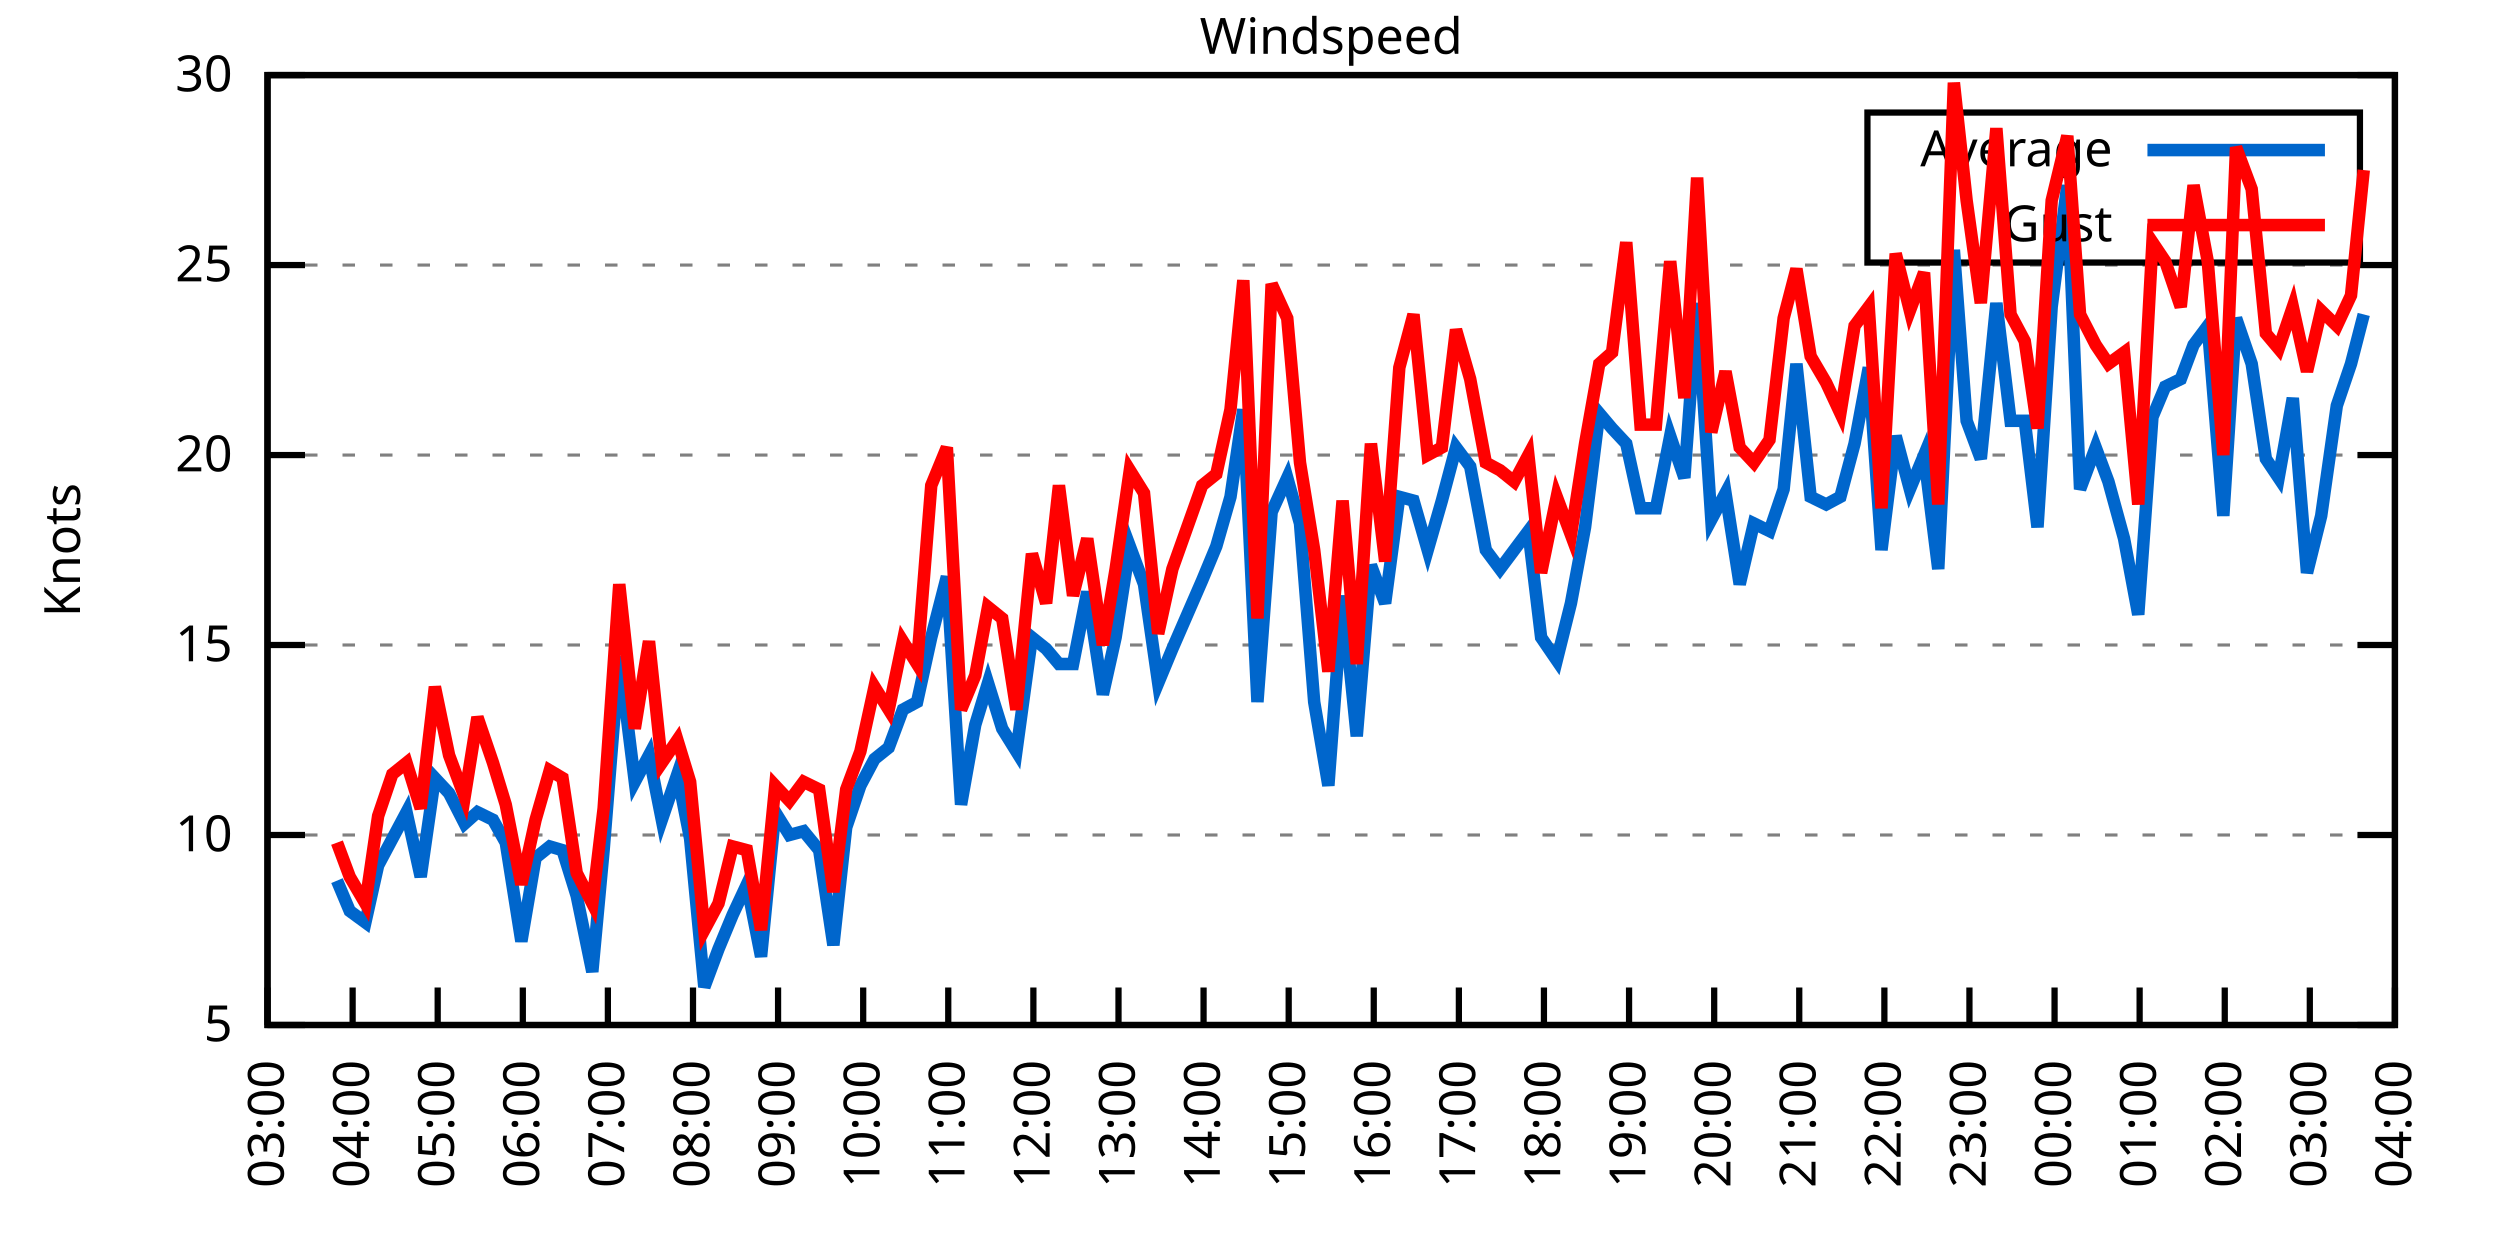
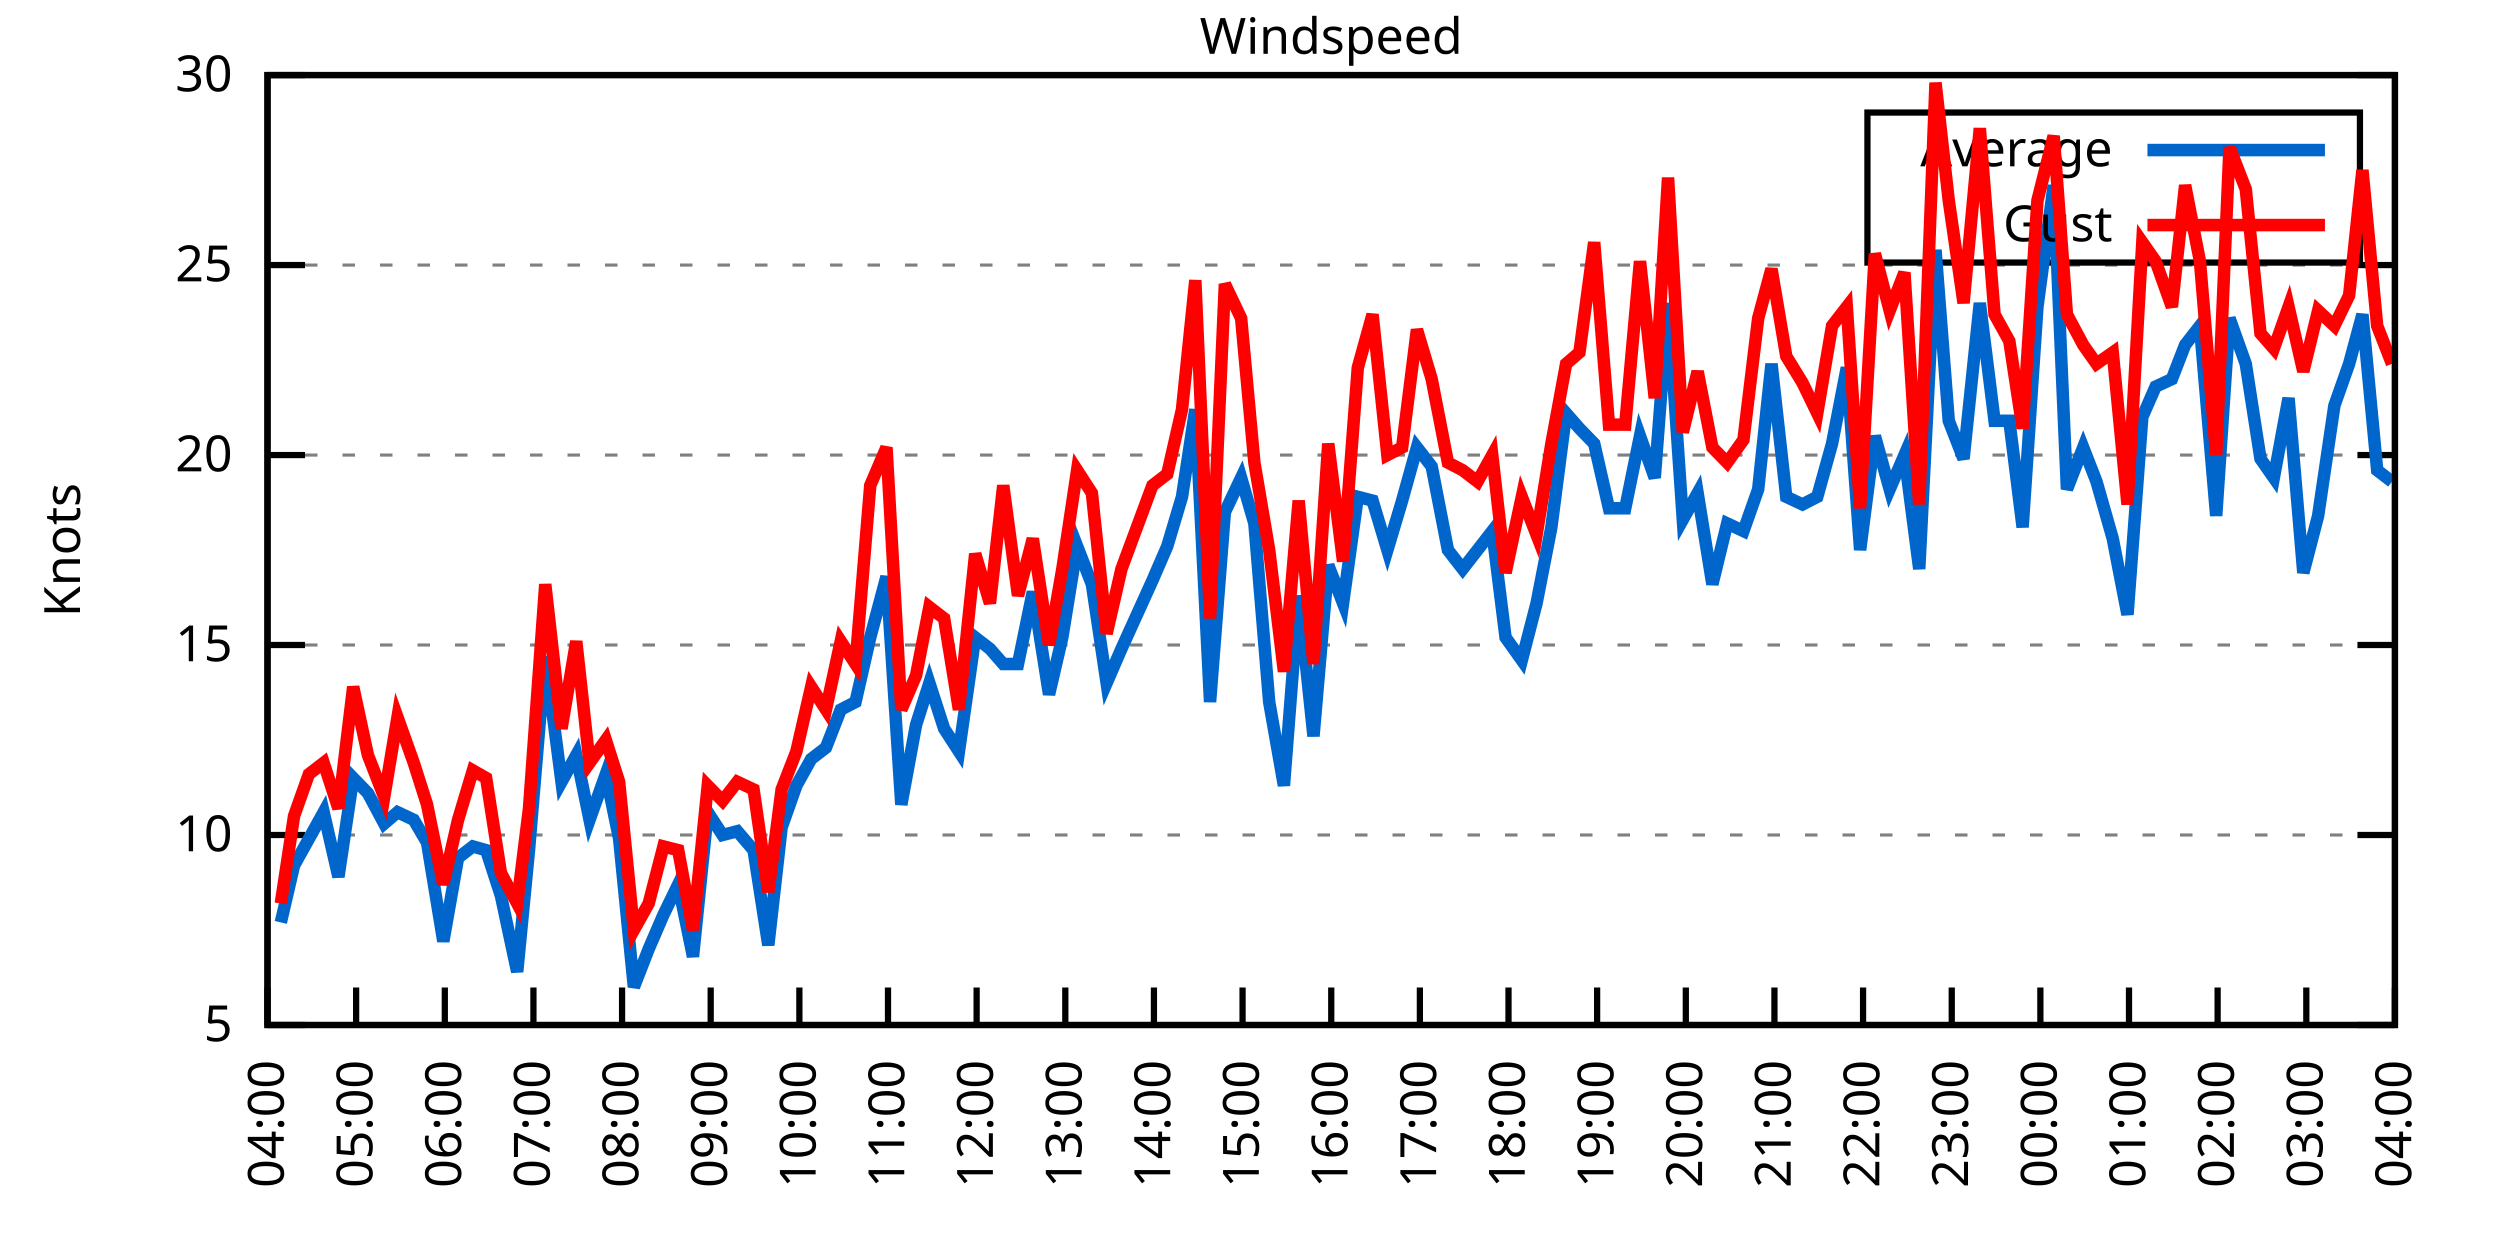
<svg xmlns="http://www.w3.org/2000/svg" xmlns:xlink="http://www.w3.org/1999/xlink" width="400" height="200" viewBox="0 0 400 200">
  <g id="gnuplot_canvas">
    <rect x="0" y="0" width="400" height="200" fill="none" />
    <defs>
      <circle id="gpDot" r="0.5" stroke-width="0.5" stroke="currentColor" />
      <path id="gpPt0" stroke-width="0.333" stroke="currentColor" d="M-1,0 h2 M0,-1 v2" />
      <path id="gpPt1" stroke-width="0.333" stroke="currentColor" d="M-1,-1 L1,1 M1,-1 L-1,1" />
      <path id="gpPt2" stroke-width="0.333" stroke="currentColor" d="M-1,0 L1,0 M0,-1 L0,1 M-1,-1 L1,1 M-1,1 L1,-1" />
      <rect id="gpPt3" stroke-width="0.333" stroke="currentColor" x="-1" y="-1" width="2" height="2" />
      <rect id="gpPt4" stroke-width="0.333" stroke="currentColor" fill="currentColor" x="-1" y="-1" width="2" height="2" />
      <circle id="gpPt5" stroke-width="0.333" stroke="currentColor" cx="0" cy="0" r="1" />
      <use xlink:href="#gpPt5" id="gpPt6" fill="currentColor" stroke="none" />
      <path id="gpPt7" stroke-width="0.333" stroke="currentColor" d="M0,-1.33 L-1.33,0.67 L1.33,0.67 z" />
      <use xlink:href="#gpPt7" id="gpPt8" fill="currentColor" stroke="none" />
      <use xlink:href="#gpPt7" id="gpPt9" stroke="currentColor" transform="rotate(180)" />
      <use xlink:href="#gpPt9" id="gpPt10" fill="currentColor" stroke="none" />
      <use xlink:href="#gpPt3" id="gpPt11" stroke="currentColor" transform="rotate(45)" />
      <use xlink:href="#gpPt11" id="gpPt12" fill="currentColor" stroke="none" />
      <path id="gpPt13" stroke-width="0.333" stroke="currentColor" d="M0,1.330 L1.265,0.411 L0.782,-1.067 L-0.782,-1.076 L-1.265,0.411 z" />
      <use xlink:href="#gpPt13" id="gpPt14" fill="currentColor" stroke="none" />
      <filter id="textbox" filterUnits="objectBoundingBox" x="0" y="0" height="1" width="1">
        <feFlood flood-color="white" flood-opacity="1" result="bgnd" />
        <feComposite in="SourceGraphic" in2="bgnd" operator="atop" />
      </filter>
      <filter id="greybox" filterUnits="objectBoundingBox" x="0" y="0" height="1" width="1">
        <feFlood flood-color="lightgrey" flood-opacity="1" result="grey" />
        <feComposite in="SourceGraphic" in2="grey" operator="atop" />
      </filter>
    </defs>
    <g fill="none" color="white" stroke="currentColor" stroke-width="1.00" stroke-linecap="butt" stroke-linejoin="miter">
</g>
    <g fill="none" color="black" stroke="currentColor" stroke-width="1.00" stroke-linecap="butt" stroke-linejoin="miter">
      <g stroke="none" shape-rendering="crispEdges">
        <polygon fill="rgb(255, 255, 255)" points="42.80,164.00 383.18,164.00 383.18,12.02 42.80,12.02 " />
      </g>
    </g>
    <g fill="none" color="black" stroke="currentColor" stroke-width="1.00" stroke-linecap="butt" stroke-linejoin="miter">
</g>
    <g fill="none" color="black" stroke="black" stroke-width="0.50" stroke-linecap="butt" stroke-linejoin="miter">
</g>
    <g fill="none" color="gray" stroke="currentColor" stroke-width="0.50" stroke-linecap="butt" stroke-linejoin="miter">
      <path stroke="gray" stroke-dasharray="2,4" class="gridline" d="M42.80,164.00 L383.19,164.00  " />
    </g>
    <g fill="none" color="gray" stroke="gray" stroke-width="1.00" stroke-linecap="butt" stroke-linejoin="miter">
</g>
    <g fill="none" color="black" stroke="currentColor" stroke-width="1.00" stroke-linecap="butt" stroke-linejoin="miter">
      <path stroke="black" d="M42.80,164.00 L48.80,164.00 M383.19,164.00 L377.19,164.00  " />
      <g transform="translate(37.20,166.60)" stroke="none" fill="black" font-family="Sans" font-size="8.00" text-anchor="end">
        <text>
          <tspan font-family="Sans"> 5</tspan>
        </text>
      </g>
    </g>
    <g fill="none" color="black" stroke="currentColor" stroke-width="1.00" stroke-linecap="butt" stroke-linejoin="miter">
</g>
    <g fill="none" color="black" stroke="black" stroke-width="0.50" stroke-linecap="butt" stroke-linejoin="miter">
</g>
    <g fill="none" color="gray" stroke="currentColor" stroke-width="0.50" stroke-linecap="butt" stroke-linejoin="miter">
      <path stroke="gray" stroke-dasharray="2,4" class="gridline" d="M42.80,133.60 L383.19,133.60  " />
    </g>
    <g fill="none" color="gray" stroke="gray" stroke-width="1.00" stroke-linecap="butt" stroke-linejoin="miter">
</g>
    <g fill="none" color="black" stroke="currentColor" stroke-width="1.00" stroke-linecap="butt" stroke-linejoin="miter">
      <path stroke="black" d="M42.80,133.60 L48.80,133.60 M383.19,133.60 L377.19,133.60  " />
      <g transform="translate(37.20,136.20)" stroke="none" fill="black" font-family="Sans" font-size="8.00" text-anchor="end">
        <text>
          <tspan font-family="Sans"> 10</tspan>
        </text>
      </g>
    </g>
    <g fill="none" color="black" stroke="currentColor" stroke-width="1.00" stroke-linecap="butt" stroke-linejoin="miter">
</g>
    <g fill="none" color="black" stroke="black" stroke-width="0.50" stroke-linecap="butt" stroke-linejoin="miter">
</g>
    <g fill="none" color="gray" stroke="currentColor" stroke-width="0.50" stroke-linecap="butt" stroke-linejoin="miter">
      <path stroke="gray" stroke-dasharray="2,4" class="gridline" d="M42.80,103.20 L383.19,103.20  " />
    </g>
    <g fill="none" color="gray" stroke="gray" stroke-width="1.00" stroke-linecap="butt" stroke-linejoin="miter">
</g>
    <g fill="none" color="black" stroke="currentColor" stroke-width="1.00" stroke-linecap="butt" stroke-linejoin="miter">
      <path stroke="black" d="M42.80,103.20 L48.80,103.20 M383.19,103.20 L377.19,103.20  " />
      <g transform="translate(37.20,105.80)" stroke="none" fill="black" font-family="Sans" font-size="8.00" text-anchor="end">
        <text>
          <tspan font-family="Sans"> 15</tspan>
        </text>
      </g>
    </g>
    <g fill="none" color="black" stroke="currentColor" stroke-width="1.00" stroke-linecap="butt" stroke-linejoin="miter">
</g>
    <g fill="none" color="black" stroke="black" stroke-width="0.50" stroke-linecap="butt" stroke-linejoin="miter">
</g>
    <g fill="none" color="gray" stroke="currentColor" stroke-width="0.50" stroke-linecap="butt" stroke-linejoin="miter">
      <path stroke="gray" stroke-dasharray="2,4" class="gridline" d="M42.80,72.81 L383.19,72.81  " />
    </g>
    <g fill="none" color="gray" stroke="gray" stroke-width="1.00" stroke-linecap="butt" stroke-linejoin="miter">
</g>
    <g fill="none" color="black" stroke="currentColor" stroke-width="1.00" stroke-linecap="butt" stroke-linejoin="miter">
      <path stroke="black" d="M42.80,72.81 L48.80,72.81 M383.19,72.81 L377.19,72.81  " />
      <g transform="translate(37.20,75.41)" stroke="none" fill="black" font-family="Sans" font-size="8.00" text-anchor="end">
        <text>
          <tspan font-family="Sans"> 20</tspan>
        </text>
      </g>
    </g>
    <g fill="none" color="black" stroke="currentColor" stroke-width="1.00" stroke-linecap="butt" stroke-linejoin="miter">
</g>
    <g fill="none" color="black" stroke="black" stroke-width="0.50" stroke-linecap="butt" stroke-linejoin="miter">
</g>
    <g fill="none" color="gray" stroke="currentColor" stroke-width="0.50" stroke-linecap="butt" stroke-linejoin="miter">
      <path stroke="gray" stroke-dasharray="2,4" class="gridline" d="M42.80,42.41 L383.19,42.41  " />
    </g>
    <g fill="none" color="gray" stroke="gray" stroke-width="1.00" stroke-linecap="butt" stroke-linejoin="miter">
</g>
    <g fill="none" color="black" stroke="currentColor" stroke-width="1.00" stroke-linecap="butt" stroke-linejoin="miter">
      <path stroke="black" d="M42.80,42.41 L48.80,42.41 M383.19,42.41 L377.19,42.41  " />
      <g transform="translate(37.20,45.01)" stroke="none" fill="black" font-family="Sans" font-size="8.00" text-anchor="end">
        <text>
          <tspan font-family="Sans"> 25</tspan>
        </text>
      </g>
    </g>
    <g fill="none" color="black" stroke="currentColor" stroke-width="1.00" stroke-linecap="butt" stroke-linejoin="miter">
</g>
    <g fill="none" color="black" stroke="black" stroke-width="0.50" stroke-linecap="butt" stroke-linejoin="miter">
</g>
    <g fill="none" color="gray" stroke="currentColor" stroke-width="0.50" stroke-linecap="butt" stroke-linejoin="miter">
      <path stroke="gray" stroke-dasharray="2,4" class="gridline" d="M42.80,12.01 L383.19,12.01  " />
    </g>
    <g fill="none" color="gray" stroke="gray" stroke-width="1.00" stroke-linecap="butt" stroke-linejoin="miter">
</g>
    <g fill="none" color="black" stroke="currentColor" stroke-width="1.00" stroke-linecap="butt" stroke-linejoin="miter">
      <path stroke="black" d="M42.80,12.01 L48.80,12.01 M383.19,12.01 L377.19,12.01  " />
      <g transform="translate(37.20,14.61)" stroke="none" fill="black" font-family="Sans" font-size="8.00" text-anchor="end">
        <text>
          <tspan font-family="Sans"> 30</tspan>
        </text>
      </g>
    </g>
    <g fill="none" color="black" stroke="currentColor" stroke-width="1.00" stroke-linecap="butt" stroke-linejoin="miter">
      <path stroke="black" d="M42.80,164.00 L42.80,158.00  " />
      <g transform="translate(45.40,169.60) rotate(270.00)" stroke="none" fill="black" font-family="Sans" font-size="8.00" text-anchor="end">
        <text>
-           <tspan font-family="Sans">03:00</tspan>
-         </text>
-       </g>
-     </g>
-     <g fill="none" color="black" stroke="currentColor" stroke-width="1.00" stroke-linecap="butt" stroke-linejoin="miter">
-       <path stroke="black" d="M56.42,164.00 L56.42,158.00  " />
-       <g transform="translate(59.02,169.60) rotate(270.00)" stroke="none" fill="black" font-family="Sans" font-size="8.00" text-anchor="end">
-         <text>
          <tspan font-family="Sans">04:00</tspan>
        </text>
      </g>
    </g>
    <g fill="none" color="black" stroke="currentColor" stroke-width="1.00" stroke-linecap="butt" stroke-linejoin="miter">
-       <path stroke="black" d="M70.03,164.00 L70.03,158.00  " />
-       <g transform="translate(72.63,169.60) rotate(270.00)" stroke="none" fill="black" font-family="Sans" font-size="8.00" text-anchor="end">
+       <path stroke="black" d="M56.98,164.00 L56.98,158.00  " />
+       <g transform="translate(59.58,169.60) rotate(270.00)" stroke="none" fill="black" font-family="Sans" font-size="8.00" text-anchor="end">
        <text>
          <tspan font-family="Sans">05:00</tspan>
        </text>
      </g>
    </g>
    <g fill="none" color="black" stroke="currentColor" stroke-width="1.00" stroke-linecap="butt" stroke-linejoin="miter">
-       <path stroke="black" d="M83.65,164.00 L83.65,158.00  " />
-       <g transform="translate(86.25,169.60) rotate(270.00)" stroke="none" fill="black" font-family="Sans" font-size="8.00" text-anchor="end">
+       <path stroke="black" d="M71.17,164.00 L71.17,158.00  " />
+       <g transform="translate(73.77,169.60) rotate(270.00)" stroke="none" fill="black" font-family="Sans" font-size="8.00" text-anchor="end">
        <text>
          <tspan font-family="Sans">06:00</tspan>
        </text>
      </g>
    </g>
    <g fill="none" color="black" stroke="currentColor" stroke-width="1.00" stroke-linecap="butt" stroke-linejoin="miter">
-       <path stroke="black" d="M97.26,164.00 L97.26,158.00  " />
-       <g transform="translate(99.86,169.60) rotate(270.00)" stroke="none" fill="black" font-family="Sans" font-size="8.00" text-anchor="end">
+       <path stroke="black" d="M85.35,164.00 L85.35,158.00  " />
+       <g transform="translate(87.95,169.60) rotate(270.00)" stroke="none" fill="black" font-family="Sans" font-size="8.00" text-anchor="end">
        <text>
          <tspan font-family="Sans">07:00</tspan>
        </text>
      </g>
    </g>
    <g fill="none" color="black" stroke="currentColor" stroke-width="1.00" stroke-linecap="butt" stroke-linejoin="miter">
-       <path stroke="black" d="M110.88,164.00 L110.88,158.00  " />
-       <g transform="translate(113.48,169.60) rotate(270.00)" stroke="none" fill="black" font-family="Sans" font-size="8.00" text-anchor="end">
+       <path stroke="black" d="M99.53,164.00 L99.53,158.00  " />
+       <g transform="translate(102.13,169.60) rotate(270.00)" stroke="none" fill="black" font-family="Sans" font-size="8.00" text-anchor="end">
        <text>
          <tspan font-family="Sans">08:00</tspan>
        </text>
      </g>
    </g>
    <g fill="none" color="black" stroke="currentColor" stroke-width="1.00" stroke-linecap="butt" stroke-linejoin="miter">
-       <path stroke="black" d="M124.49,164.00 L124.49,158.00  " />
-       <g transform="translate(127.09,169.60) rotate(270.00)" stroke="none" fill="black" font-family="Sans" font-size="8.00" text-anchor="end">
+       <path stroke="black" d="M113.71,164.00 L113.71,158.00  " />
+       <g transform="translate(116.31,169.60) rotate(270.00)" stroke="none" fill="black" font-family="Sans" font-size="8.00" text-anchor="end">
        <text>
          <tspan font-family="Sans">09:00</tspan>
        </text>
      </g>
    </g>
    <g fill="none" color="black" stroke="currentColor" stroke-width="1.00" stroke-linecap="butt" stroke-linejoin="miter">
-       <path stroke="black" d="M138.11,164.00 L138.11,158.00  " />
-       <g transform="translate(140.71,169.60) rotate(270.00)" stroke="none" fill="black" font-family="Sans" font-size="8.00" text-anchor="end">
+       <path stroke="black" d="M127.90,164.00 L127.90,158.00  " />
+       <g transform="translate(130.50,169.60) rotate(270.00)" stroke="none" fill="black" font-family="Sans" font-size="8.00" text-anchor="end">
        <text>
          <tspan font-family="Sans">10:00</tspan>
        </text>
      </g>
    </g>
    <g fill="none" color="black" stroke="currentColor" stroke-width="1.00" stroke-linecap="butt" stroke-linejoin="miter">
-       <path stroke="black" d="M151.72,164.00 L151.72,158.00  " />
-       <g transform="translate(154.32,169.60) rotate(270.00)" stroke="none" fill="black" font-family="Sans" font-size="8.00" text-anchor="end">
+       <path stroke="black" d="M142.08,164.00 L142.08,158.00  " />
+       <g transform="translate(144.68,169.60) rotate(270.00)" stroke="none" fill="black" font-family="Sans" font-size="8.00" text-anchor="end">
        <text>
          <tspan font-family="Sans">11:00</tspan>
        </text>
      </g>
    </g>
    <g fill="none" color="black" stroke="currentColor" stroke-width="1.00" stroke-linecap="butt" stroke-linejoin="miter">
-       <path stroke="black" d="M165.34,164.00 L165.34,158.00  " />
-       <g transform="translate(167.94,169.60) rotate(270.00)" stroke="none" fill="black" font-family="Sans" font-size="8.00" text-anchor="end">
+       <path stroke="black" d="M156.26,164.00 L156.26,158.00  " />
+       <g transform="translate(158.86,169.60) rotate(270.00)" stroke="none" fill="black" font-family="Sans" font-size="8.00" text-anchor="end">
        <text>
          <tspan font-family="Sans">12:00</tspan>
        </text>
      </g>
    </g>
    <g fill="none" color="black" stroke="currentColor" stroke-width="1.00" stroke-linecap="butt" stroke-linejoin="miter">
-       <path stroke="black" d="M178.96,164.00 L178.96,158.00  " />
-       <g transform="translate(181.56,169.60) rotate(270.00)" stroke="none" fill="black" font-family="Sans" font-size="8.00" text-anchor="end">
+       <path stroke="black" d="M170.45,164.00 L170.45,158.00  " />
+       <g transform="translate(173.05,169.60) rotate(270.00)" stroke="none" fill="black" font-family="Sans" font-size="8.00" text-anchor="end">
        <text>
          <tspan font-family="Sans">13:00</tspan>
        </text>
      </g>
    </g>
    <g fill="none" color="black" stroke="currentColor" stroke-width="1.00" stroke-linecap="butt" stroke-linejoin="miter">
-       <path stroke="black" d="M192.57,164.00 L192.57,158.00  " />
-       <g transform="translate(195.17,169.60) rotate(270.00)" stroke="none" fill="black" font-family="Sans" font-size="8.00" text-anchor="end">
+       <path stroke="black" d="M184.63,164.00 L184.63,158.00  " />
+       <g transform="translate(187.23,169.60) rotate(270.00)" stroke="none" fill="black" font-family="Sans" font-size="8.00" text-anchor="end">
        <text>
          <tspan font-family="Sans">14:00</tspan>
        </text>
      </g>
    </g>
    <g fill="none" color="black" stroke="currentColor" stroke-width="1.00" stroke-linecap="butt" stroke-linejoin="miter">
-       <path stroke="black" d="M206.19,164.00 L206.19,158.00  " />
-       <g transform="translate(208.79,169.60) rotate(270.00)" stroke="none" fill="black" font-family="Sans" font-size="8.00" text-anchor="end">
+       <path stroke="black" d="M198.81,164.00 L198.81,158.00  " />
+       <g transform="translate(201.41,169.60) rotate(270.00)" stroke="none" fill="black" font-family="Sans" font-size="8.00" text-anchor="end">
        <text>
          <tspan font-family="Sans">15:00</tspan>
        </text>
      </g>
    </g>
    <g fill="none" color="black" stroke="currentColor" stroke-width="1.00" stroke-linecap="butt" stroke-linejoin="miter">
-       <path stroke="black" d="M219.80,164.00 L219.80,158.00  " />
-       <g transform="translate(222.40,169.60) rotate(270.00)" stroke="none" fill="black" font-family="Sans" font-size="8.00" text-anchor="end">
+       <path stroke="black" d="M213.00,164.00 L213.00,158.00  " />
+       <g transform="translate(215.60,169.60) rotate(270.00)" stroke="none" fill="black" font-family="Sans" font-size="8.00" text-anchor="end">
        <text>
          <tspan font-family="Sans">16:00</tspan>
        </text>
      </g>
    </g>
    <g fill="none" color="black" stroke="currentColor" stroke-width="1.00" stroke-linecap="butt" stroke-linejoin="miter">
-       <path stroke="black" d="M233.42,164.00 L233.42,158.00  " />
-       <g transform="translate(236.02,169.60) rotate(270.00)" stroke="none" fill="black" font-family="Sans" font-size="8.00" text-anchor="end">
+       <path stroke="black" d="M227.18,164.00 L227.18,158.00  " />
+       <g transform="translate(229.78,169.60) rotate(270.00)" stroke="none" fill="black" font-family="Sans" font-size="8.00" text-anchor="end">
        <text>
          <tspan font-family="Sans">17:00</tspan>
        </text>
      </g>
    </g>
    <g fill="none" color="black" stroke="currentColor" stroke-width="1.00" stroke-linecap="butt" stroke-linejoin="miter">
-       <path stroke="black" d="M247.03,164.00 L247.03,158.00  " />
-       <g transform="translate(249.63,169.60) rotate(270.00)" stroke="none" fill="black" font-family="Sans" font-size="8.00" text-anchor="end">
+       <path stroke="black" d="M241.36,164.00 L241.36,158.00  " />
+       <g transform="translate(243.96,169.60) rotate(270.00)" stroke="none" fill="black" font-family="Sans" font-size="8.00" text-anchor="end">
        <text>
          <tspan font-family="Sans">18:00</tspan>
        </text>
      </g>
    </g>
    <g fill="none" color="black" stroke="currentColor" stroke-width="1.00" stroke-linecap="butt" stroke-linejoin="miter">
-       <path stroke="black" d="M260.65,164.00 L260.65,158.00  " />
-       <g transform="translate(263.25,169.60) rotate(270.00)" stroke="none" fill="black" font-family="Sans" font-size="8.00" text-anchor="end">
+       <path stroke="black" d="M255.54,164.00 L255.54,158.00  " />
+       <g transform="translate(258.14,169.60) rotate(270.00)" stroke="none" fill="black" font-family="Sans" font-size="8.00" text-anchor="end">
        <text>
          <tspan font-family="Sans">19:00</tspan>
        </text>
      </g>
    </g>
    <g fill="none" color="black" stroke="currentColor" stroke-width="1.00" stroke-linecap="butt" stroke-linejoin="miter">
-       <path stroke="black" d="M274.27,164.00 L274.27,158.00  " />
-       <g transform="translate(276.87,169.60) rotate(270.00)" stroke="none" fill="black" font-family="Sans" font-size="8.00" text-anchor="end">
+       <path stroke="black" d="M269.73,164.00 L269.73,158.00  " />
+       <g transform="translate(272.33,169.60) rotate(270.00)" stroke="none" fill="black" font-family="Sans" font-size="8.00" text-anchor="end">
        <text>
          <tspan font-family="Sans">20:00</tspan>
        </text>
      </g>
    </g>
    <g fill="none" color="black" stroke="currentColor" stroke-width="1.00" stroke-linecap="butt" stroke-linejoin="miter">
-       <path stroke="black" d="M287.88,164.00 L287.88,158.00  " />
-       <g transform="translate(290.48,169.60) rotate(270.00)" stroke="none" fill="black" font-family="Sans" font-size="8.00" text-anchor="end">
+       <path stroke="black" d="M283.91,164.00 L283.91,158.00  " />
+       <g transform="translate(286.51,169.60) rotate(270.00)" stroke="none" fill="black" font-family="Sans" font-size="8.00" text-anchor="end">
        <text>
          <tspan font-family="Sans">21:00</tspan>
        </text>
      </g>
    </g>
    <g fill="none" color="black" stroke="currentColor" stroke-width="1.00" stroke-linecap="butt" stroke-linejoin="miter">
-       <path stroke="black" d="M301.50,164.00 L301.50,158.00  " />
-       <g transform="translate(304.10,169.60) rotate(270.00)" stroke="none" fill="black" font-family="Sans" font-size="8.00" text-anchor="end">
+       <path stroke="black" d="M298.09,164.00 L298.09,158.00  " />
+       <g transform="translate(300.69,169.60) rotate(270.00)" stroke="none" fill="black" font-family="Sans" font-size="8.00" text-anchor="end">
        <text>
          <tspan font-family="Sans">22:00</tspan>
        </text>
      </g>
    </g>
    <g fill="none" color="black" stroke="currentColor" stroke-width="1.00" stroke-linecap="butt" stroke-linejoin="miter">
-       <path stroke="black" d="M315.11,164.00 L315.11,158.00  " />
-       <g transform="translate(317.71,169.60) rotate(270.00)" stroke="none" fill="black" font-family="Sans" font-size="8.00" text-anchor="end">
+       <path stroke="black" d="M312.28,164.00 L312.28,158.00  " />
+       <g transform="translate(314.88,169.60) rotate(270.00)" stroke="none" fill="black" font-family="Sans" font-size="8.00" text-anchor="end">
        <text>
          <tspan font-family="Sans">23:00</tspan>
        </text>
      </g>
    </g>
    <g fill="none" color="black" stroke="currentColor" stroke-width="1.00" stroke-linecap="butt" stroke-linejoin="miter">
-       <path stroke="black" d="M328.73,164.00 L328.73,158.00  " />
-       <g transform="translate(331.33,169.60) rotate(270.00)" stroke="none" fill="black" font-family="Sans" font-size="8.00" text-anchor="end">
+       <path stroke="black" d="M326.46,164.00 L326.46,158.00  " />
+       <g transform="translate(329.06,169.60) rotate(270.00)" stroke="none" fill="black" font-family="Sans" font-size="8.00" text-anchor="end">
        <text>
          <tspan font-family="Sans">00:00</tspan>
        </text>
      </g>
    </g>
    <g fill="none" color="black" stroke="currentColor" stroke-width="1.00" stroke-linecap="butt" stroke-linejoin="miter">
-       <path stroke="black" d="M342.34,164.00 L342.34,158.00  " />
-       <g transform="translate(344.94,169.60) rotate(270.00)" stroke="none" fill="black" font-family="Sans" font-size="8.00" text-anchor="end">
+       <path stroke="black" d="M340.64,164.00 L340.64,158.00  " />
+       <g transform="translate(343.24,169.60) rotate(270.00)" stroke="none" fill="black" font-family="Sans" font-size="8.00" text-anchor="end">
        <text>
          <tspan font-family="Sans">01:00</tspan>
        </text>
      </g>
    </g>
    <g fill="none" color="black" stroke="currentColor" stroke-width="1.00" stroke-linecap="butt" stroke-linejoin="miter">
-       <path stroke="black" d="M355.96,164.00 L355.96,158.00  " />
-       <g transform="translate(358.56,169.60) rotate(270.00)" stroke="none" fill="black" font-family="Sans" font-size="8.00" text-anchor="end">
+       <path stroke="black" d="M354.82,164.00 L354.82,158.00  " />
+       <g transform="translate(357.42,169.60) rotate(270.00)" stroke="none" fill="black" font-family="Sans" font-size="8.00" text-anchor="end">
        <text>
          <tspan font-family="Sans">02:00</tspan>
        </text>
      </g>
    </g>
    <g fill="none" color="black" stroke="currentColor" stroke-width="1.00" stroke-linecap="butt" stroke-linejoin="miter">
-       <path stroke="black" d="M369.57,164.00 L369.57,158.00  " />
-       <g transform="translate(372.17,169.60) rotate(270.00)" stroke="none" fill="black" font-family="Sans" font-size="8.00" text-anchor="end">
+       <path stroke="black" d="M369.01,164.00 L369.01,158.00  " />
+       <g transform="translate(371.61,169.60) rotate(270.00)" stroke="none" fill="black" font-family="Sans" font-size="8.00" text-anchor="end">
        <text>
          <tspan font-family="Sans">03:00</tspan>
        </text>
      </g>
    </g>
    <g fill="none" color="black" stroke="currentColor" stroke-width="1.00" stroke-linecap="butt" stroke-linejoin="miter">
      <path stroke="black" d="M383.19,164.00 L383.19,158.00  " />
      <g transform="translate(385.79,169.60) rotate(270.00)" stroke="none" fill="black" font-family="Sans" font-size="8.00" text-anchor="end">
        <text>
          <tspan font-family="Sans">04:00</tspan>
        </text>
      </g>
    </g>
    <g fill="none" color="black" stroke="currentColor" stroke-width="1.00" stroke-linecap="butt" stroke-linejoin="miter">
</g>
    <g fill="none" color="black" stroke="currentColor" stroke-width="1.00" stroke-linecap="butt" stroke-linejoin="miter">
      <path stroke="black" d="M42.80,12.01 L42.80,164.00 L383.19,164.00 L383.19,12.01 L42.80,12.01 Z  " />
    </g>
    <g fill="none" color="black" stroke="currentColor" stroke-width="1.00" stroke-linecap="butt" stroke-linejoin="miter">
</g>
    <g fill="none" color="black" stroke="currentColor" stroke-width="1.00" stroke-linecap="butt" stroke-linejoin="miter">
      <path stroke="black" d="M298.79,42.01 L298.79,18.01 L377.59,18.01 L377.59,42.01 L298.79,42.01 Z  " />
    </g>
    <g id="Windspeed_plot_1">
      <g fill="none" color="white" stroke="black" stroke-width="2.00" stroke-linecap="butt" stroke-linejoin="miter">
</g>
      <g fill="none" color="black" stroke="currentColor" stroke-width="2.00" stroke-linecap="butt" stroke-linejoin="miter">
        <g transform="translate(337.99,26.61)" stroke="none" fill="black" font-family="Sans" font-size="8.00" text-anchor="end">
          <text>
            <tspan font-family="Sans">Average</tspan>
          </text>
        </g>
      </g>
      <g fill="none" color="black" stroke="currentColor" stroke-width="2.00" stroke-linecap="butt" stroke-linejoin="miter">
-         <path stroke="rgb(  0, 102, 204)" d="M343.59,24.01 L371.99,24.01 M53.92,140.90 L55.96,145.76 L58.46,147.59 L60.50,138.47 L62.77,134.21 L65.04,129.95   L67.31,140.29 L69.58,124.48 L71.85,126.91 L74.34,131.78 L76.39,129.95 L78.88,131.17 L80.92,134.82 L83.42,150.62   L85.69,137.25 L87.96,135.43 L90.00,136.03 L92.27,143.33 L94.77,155.49 L96.58,136.03 L99.08,105.03 L101.57,125.09   L103.84,120.83 L105.89,131.17 L108.38,123.87 L110.42,134.21 L112.69,157.92 L114.96,151.84 L117.23,146.37 L119.50,141.51   L121.77,153.06 L124.04,129.95 L126.31,133.60 L128.58,132.99 L131.07,136.03 L133.34,151.23 L135.39,132.39 L137.66,125.70   L139.92,121.44 L142.19,119.62 L144.46,113.54 L146.73,112.32 L149.00,101.99 L151.50,92.26 L153.77,128.74 L156.04,115.97   L158.08,109.28 L160.35,116.58 L162.62,120.23 L165.11,101.99 L167.38,103.81 L169.43,106.24 L171.69,106.24 L173.96,94.69   L176.46,111.11 L178.50,101.99 L180.77,87.40 L183.04,93.48 L185.31,109.28 L187.58,103.81 L192.34,92.87 L194.61,87.40   L196.88,79.49 L198.93,65.51 L201.19,112.32 L203.46,81.93 L205.96,76.45 L208.00,83.75 L210.27,112.32 L212.54,125.70   L214.81,95.30 L217.08,117.80 L219.35,90.44 L221.62,96.52 L223.89,79.49 L226.16,80.10 L228.43,88.00 L230.70,80.10   L232.96,71.59 L235.23,74.63 L237.73,88.00 L240.00,91.04 L242.27,88.00 L244.54,84.97 L246.58,101.99 L249.08,105.64   L251.35,96.52 L253.61,84.36 L255.88,66.12 L257.93,68.55 L260.20,70.98 L262.47,81.32 L264.96,81.32 L267.23,69.77   L269.50,76.45 L271.54,48.49 L273.81,83.14 L276.08,78.89 L278.35,93.48 L280.62,83.75 L283.12,84.97 L285.38,78.28   L287.43,58.21 L289.70,79.49 L292.19,80.71 L294.46,79.49 L296.73,70.98 L299.00,58.82 L301.04,88.00 L303.31,69.77   L305.58,78.28 L307.85,72.81 L310.12,91.04 L312.62,39.98 L314.66,67.33 L316.93,73.41 L319.42,48.49 L321.69,67.33   L323.96,67.33 L326.00,84.36 L328.27,49.10 L330.77,29.64 L332.81,78.28 L335.31,71.59 L337.35,77.06 L339.85,86.18   L342.12,98.34 L344.39,66.73 L346.43,61.86 L348.92,60.65 L350.97,55.18 L353.24,52.14 L355.73,82.53 L357.77,50.92   L360.27,58.21 L362.54,73.41 L364.58,76.45 L366.85,63.69 L369.12,91.65 L371.39,82.53 L373.89,64.90 L376.16,58.21   L378.20,50.31  " />
+         <path stroke="rgb(  0, 102, 204)" d="M343.59,24.01 L371.99,24.01 M44.93,147.59 L47.05,138.47 L49.42,134.21 L51.78,129.95 L54.15,140.29 L56.51,124.48   L58.87,126.91 L61.47,131.78 L63.60,129.95 L66.20,131.17 L68.33,134.82 L70.93,150.62 L73.29,137.25 L75.66,135.43   L77.78,136.03 L80.15,143.33 L82.75,155.49 L84.64,136.03 L87.24,105.03 L89.84,125.09 L92.20,120.83 L94.33,131.17   L96.93,123.87 L99.06,134.21 L101.42,157.92 L103.79,151.84 L106.15,146.37 L108.51,141.51 L110.88,153.06 L113.24,129.95   L115.61,133.60 L117.97,132.99 L120.57,136.03 L122.93,151.23 L125.06,132.39 L127.42,125.70 L129.79,121.44 L132.15,119.62   L134.52,113.54 L136.88,112.32 L139.24,101.99 L141.84,92.26 L144.21,128.74 L146.57,115.97 L148.70,109.28 L151.06,116.58   L153.43,120.23 L156.03,101.99 L158.39,103.81 L160.52,106.24 L162.88,106.24 L165.25,94.69 L167.85,111.11 L169.97,101.99   L172.34,87.40 L174.70,93.48 L177.06,109.28 L179.43,103.81 L184.39,92.87 L186.76,87.40 L189.12,79.49 L191.25,65.51   L193.61,112.32 L195.98,81.93 L198.58,76.45 L200.70,83.75 L203.07,112.32 L205.43,125.70 L207.79,95.30 L210.16,117.80   L212.52,90.44 L214.89,96.52 L217.25,79.49 L219.61,80.10 L221.98,88.00 L224.34,80.10 L226.71,71.59 L229.07,74.63   L231.67,88.00 L234.03,91.04 L236.40,88.00 L238.76,84.97 L240.89,101.99 L243.49,105.64 L245.85,96.52 L248.22,84.36   L250.58,66.12 L252.71,68.55 L255.07,70.98 L257.43,81.32 L260.04,81.32 L262.40,69.77 L264.76,76.45 L266.89,48.49   L269.25,83.14 L271.62,78.89 L273.98,93.48 L276.35,83.75 L278.95,84.97 L281.31,78.28 L283.44,58.21 L285.80,79.49   L288.40,80.71 L290.76,79.49 L293.13,70.98 L295.49,58.82 L297.62,88.00 L299.98,69.77 L302.35,78.28 L304.71,72.81   L307.08,91.04 L309.68,39.98 L311.80,67.33 L314.17,73.41 L316.77,48.49 L319.13,67.33 L321.49,67.33 L323.62,84.36   L325.99,49.10 L328.59,29.64 L330.71,78.28 L333.31,71.59 L335.44,77.06 L338.04,86.18 L340.40,98.34 L342.77,66.73   L344.90,61.86 L347.50,60.65 L349.62,55.18 L351.99,52.14 L354.59,82.53 L356.72,50.92 L359.32,58.21 L361.68,73.41   L363.81,76.45 L366.17,63.69 L368.53,91.65 L370.90,82.53 L373.50,64.90 L375.86,58.21 L377.99,50.31 L380.35,75.24   L382.72,77.06  " />
      </g>
    </g>
    <g id="Windspeed_plot_2">
      <g fill="none" color="black" stroke="currentColor" stroke-width="2.00" stroke-linecap="butt" stroke-linejoin="miter">
        <g transform="translate(337.99,38.61)" stroke="none" fill="black" font-family="Sans" font-size="8.00" text-anchor="end">
          <text>
            <tspan font-family="Sans">Gust</tspan>
          </text>
        </g>
      </g>
      <g fill="none" color="black" stroke="currentColor" stroke-width="2.00" stroke-linecap="butt" stroke-linejoin="miter">
-         <path stroke="rgb(255,   0,   0)" d="M343.59,36.01 L371.99,36.01 M53.92,134.82 L55.96,140.29 L58.46,144.55 L60.50,130.56 L62.77,123.87 L65.04,122.05   L67.31,129.35 L69.58,109.89 L71.85,120.83 L74.34,127.52 L76.39,114.76 L78.88,122.05 L80.92,128.74 L83.42,141.51   L85.69,131.17 L87.96,123.27 L90.00,124.48 L92.27,139.68 L94.77,144.55 L96.58,129.35 L99.08,93.48 L101.57,116.58   L103.84,102.60 L105.89,122.05 L108.38,118.40 L110.42,125.09 L112.69,148.80 L114.96,144.55 L117.23,135.43 L119.50,136.03   L121.77,148.80 L124.04,125.70 L126.31,128.13 L128.58,125.09 L131.07,126.31 L133.34,142.72 L135.39,126.31 L137.66,120.23   L139.92,109.89 L142.19,113.54 L144.46,102.60 L146.73,106.24 L149.00,77.67 L151.50,71.59 L153.77,113.54 L156.04,108.07   L158.08,97.12 L160.35,98.95 L162.62,113.54 L165.11,88.61 L167.38,96.52 L169.43,77.67 L171.69,95.30 L173.96,86.18   L176.46,103.20 L178.50,91.04 L180.77,75.24 L183.04,78.89 L185.31,101.38 L187.58,91.04 L192.34,77.67 L194.61,75.85   L196.88,65.51 L198.93,44.84 L201.19,98.95 L203.46,45.45 L205.96,50.92 L208.00,74.02 L210.27,88.00 L212.54,107.46   L214.81,80.10 L217.08,106.24 L219.35,70.98 L221.62,89.83 L223.89,58.82 L226.16,50.31 L228.43,72.81 L230.70,71.59   L232.96,52.74 L235.23,60.65 L237.73,74.02 L240.00,75.24 L242.27,77.06 L244.54,72.81 L246.58,91.65 L249.08,79.49   L251.35,85.57 L253.61,70.98 L255.88,58.21 L257.93,56.39 L260.20,38.76 L262.47,67.94 L264.96,67.94 L267.23,41.80   L269.50,63.69 L271.54,28.42 L273.81,69.16 L276.08,59.43 L278.35,71.59 L280.62,74.02 L283.12,70.37 L285.38,50.92   L287.43,43.02 L289.70,57.00 L292.19,61.25 L294.46,66.12 L296.73,52.14 L299.00,49.10 L301.04,81.32 L303.31,40.58   L305.58,49.70 L307.85,43.62 L310.12,80.71 L312.62,13.23 L314.66,32.07 L316.93,48.49 L319.42,20.52 L321.69,50.31   L323.96,54.57 L326.00,68.55 L328.27,32.07 L330.77,21.74 L332.81,50.31 L335.31,55.18 L337.35,58.21 L339.85,56.39   L342.12,80.71 L344.39,38.76 L346.43,41.80 L348.92,49.10 L350.97,29.64 L353.24,41.80 L355.73,72.81 L357.77,23.56   L360.27,30.25 L362.54,53.35 L364.58,55.78 L366.85,49.10 L369.12,59.43 L371.39,49.70 L373.89,52.14 L376.16,47.27   L378.20,27.21  " />
+         <path stroke="rgb(255,   0,   0)" d="M343.59,36.01 L371.99,36.01 M44.93,144.55 L47.05,130.56 L49.42,123.87 L51.78,122.05 L54.15,129.35 L56.51,109.89   L58.87,120.83 L61.47,127.52 L63.60,114.76 L66.20,122.05 L68.33,128.74 L70.93,141.51 L73.29,131.17 L75.66,123.27   L77.78,124.48 L80.15,139.68 L82.75,144.55 L84.64,129.35 L87.24,93.48 L89.84,116.58 L92.20,102.60 L94.33,122.05   L96.93,118.40 L99.06,125.09 L101.42,148.80 L103.79,144.55 L106.15,135.43 L108.51,136.03 L110.88,148.80 L113.24,125.70   L115.61,128.13 L117.97,125.09 L120.57,126.31 L122.93,142.72 L125.06,126.31 L127.42,120.23 L129.79,109.89 L132.15,113.54   L134.52,102.60 L136.88,106.24 L139.24,77.67 L141.84,71.59 L144.21,113.54 L146.57,108.07 L148.70,97.12 L151.06,98.95   L153.43,113.54 L156.03,88.61 L158.39,96.52 L160.52,77.67 L162.88,95.30 L165.25,86.18 L167.85,103.20 L169.97,91.04   L172.34,75.24 L174.70,78.89 L177.06,101.38 L179.43,91.04 L184.39,77.67 L186.76,75.85 L189.12,65.51 L191.25,44.84   L193.61,98.95 L195.98,45.45 L198.58,50.92 L200.70,74.02 L203.07,88.00 L205.43,107.46 L207.79,80.10 L210.16,106.24   L212.52,70.98 L214.89,89.83 L217.25,58.82 L219.61,50.31 L221.98,72.81 L224.34,71.59 L226.71,52.74 L229.07,60.65   L231.67,74.02 L234.03,75.24 L236.40,77.06 L238.76,72.81 L240.89,91.65 L243.49,79.49 L245.85,85.57 L248.22,70.98   L250.58,58.21 L252.71,56.39 L255.07,38.76 L257.43,67.94 L260.04,67.94 L262.40,41.80 L264.76,63.69 L266.89,28.42   L269.25,69.16 L271.62,59.43 L273.98,71.59 L276.35,74.02 L278.95,70.37 L281.31,50.92 L283.44,43.02 L285.80,57.00   L288.40,61.25 L290.76,66.12 L293.13,52.14 L295.49,49.10 L297.62,81.32 L299.98,40.58 L302.35,49.70 L304.71,43.62   L307.08,80.71 L309.68,13.23 L311.80,32.07 L314.17,48.49 L316.77,20.52 L319.13,50.31 L321.49,54.57 L323.62,68.55   L325.99,32.07 L328.59,21.74 L330.71,50.31 L333.31,55.18 L335.44,58.21 L338.04,56.39 L340.40,80.71 L342.77,38.76   L344.90,41.80 L347.50,49.10 L349.62,29.64 L351.99,41.80 L354.59,72.81 L356.72,23.56 L359.32,30.25 L361.68,53.35   L363.81,55.78 L366.17,49.10 L368.53,59.43 L370.90,49.70 L373.50,52.14 L375.86,47.27 L377.99,27.21 L380.35,52.14   L382.72,58.21  " />
      </g>
    </g>
    <g fill="none" color="black" stroke="currentColor" stroke-width="2.00" stroke-linecap="butt" stroke-linejoin="miter">
</g>
    <g fill="none" color="black" stroke="black" stroke-width="1.00" stroke-linecap="butt" stroke-linejoin="miter">
</g>
    <g fill="none" color="black" stroke="currentColor" stroke-width="1.00" stroke-linecap="butt" stroke-linejoin="miter">
      <path stroke="black" d="M42.80,12.01 L42.80,164.00 L383.19,164.00 L383.19,12.01 L42.80,12.01 Z  " />
      <g transform="translate(12.80,88.01) rotate(270.00)" stroke="none" fill="black" font-family="Sans" font-size="8.00" text-anchor="middle">
        <text>
          <tspan font-family="Sans">Knots</tspan>
        </text>
      </g>
    </g>
    <g fill="none" color="black" stroke="currentColor" stroke-width="1.00" stroke-linecap="butt" stroke-linejoin="miter">
</g>
    <g fill="none" color="black" stroke="currentColor" stroke-width="1.00" stroke-linecap="butt" stroke-linejoin="miter">
      <g transform="translate(212.99,8.61)" stroke="none" fill="black" font-family="Sans" font-size="8.00" text-anchor="middle">
        <text>
          <tspan font-family="Sans">Windspeed</tspan>
        </text>
      </g>
    </g>
    <g fill="none" color="black" stroke="currentColor" stroke-width="1.00" stroke-linecap="butt" stroke-linejoin="miter">
</g>
  </g>
</svg>
